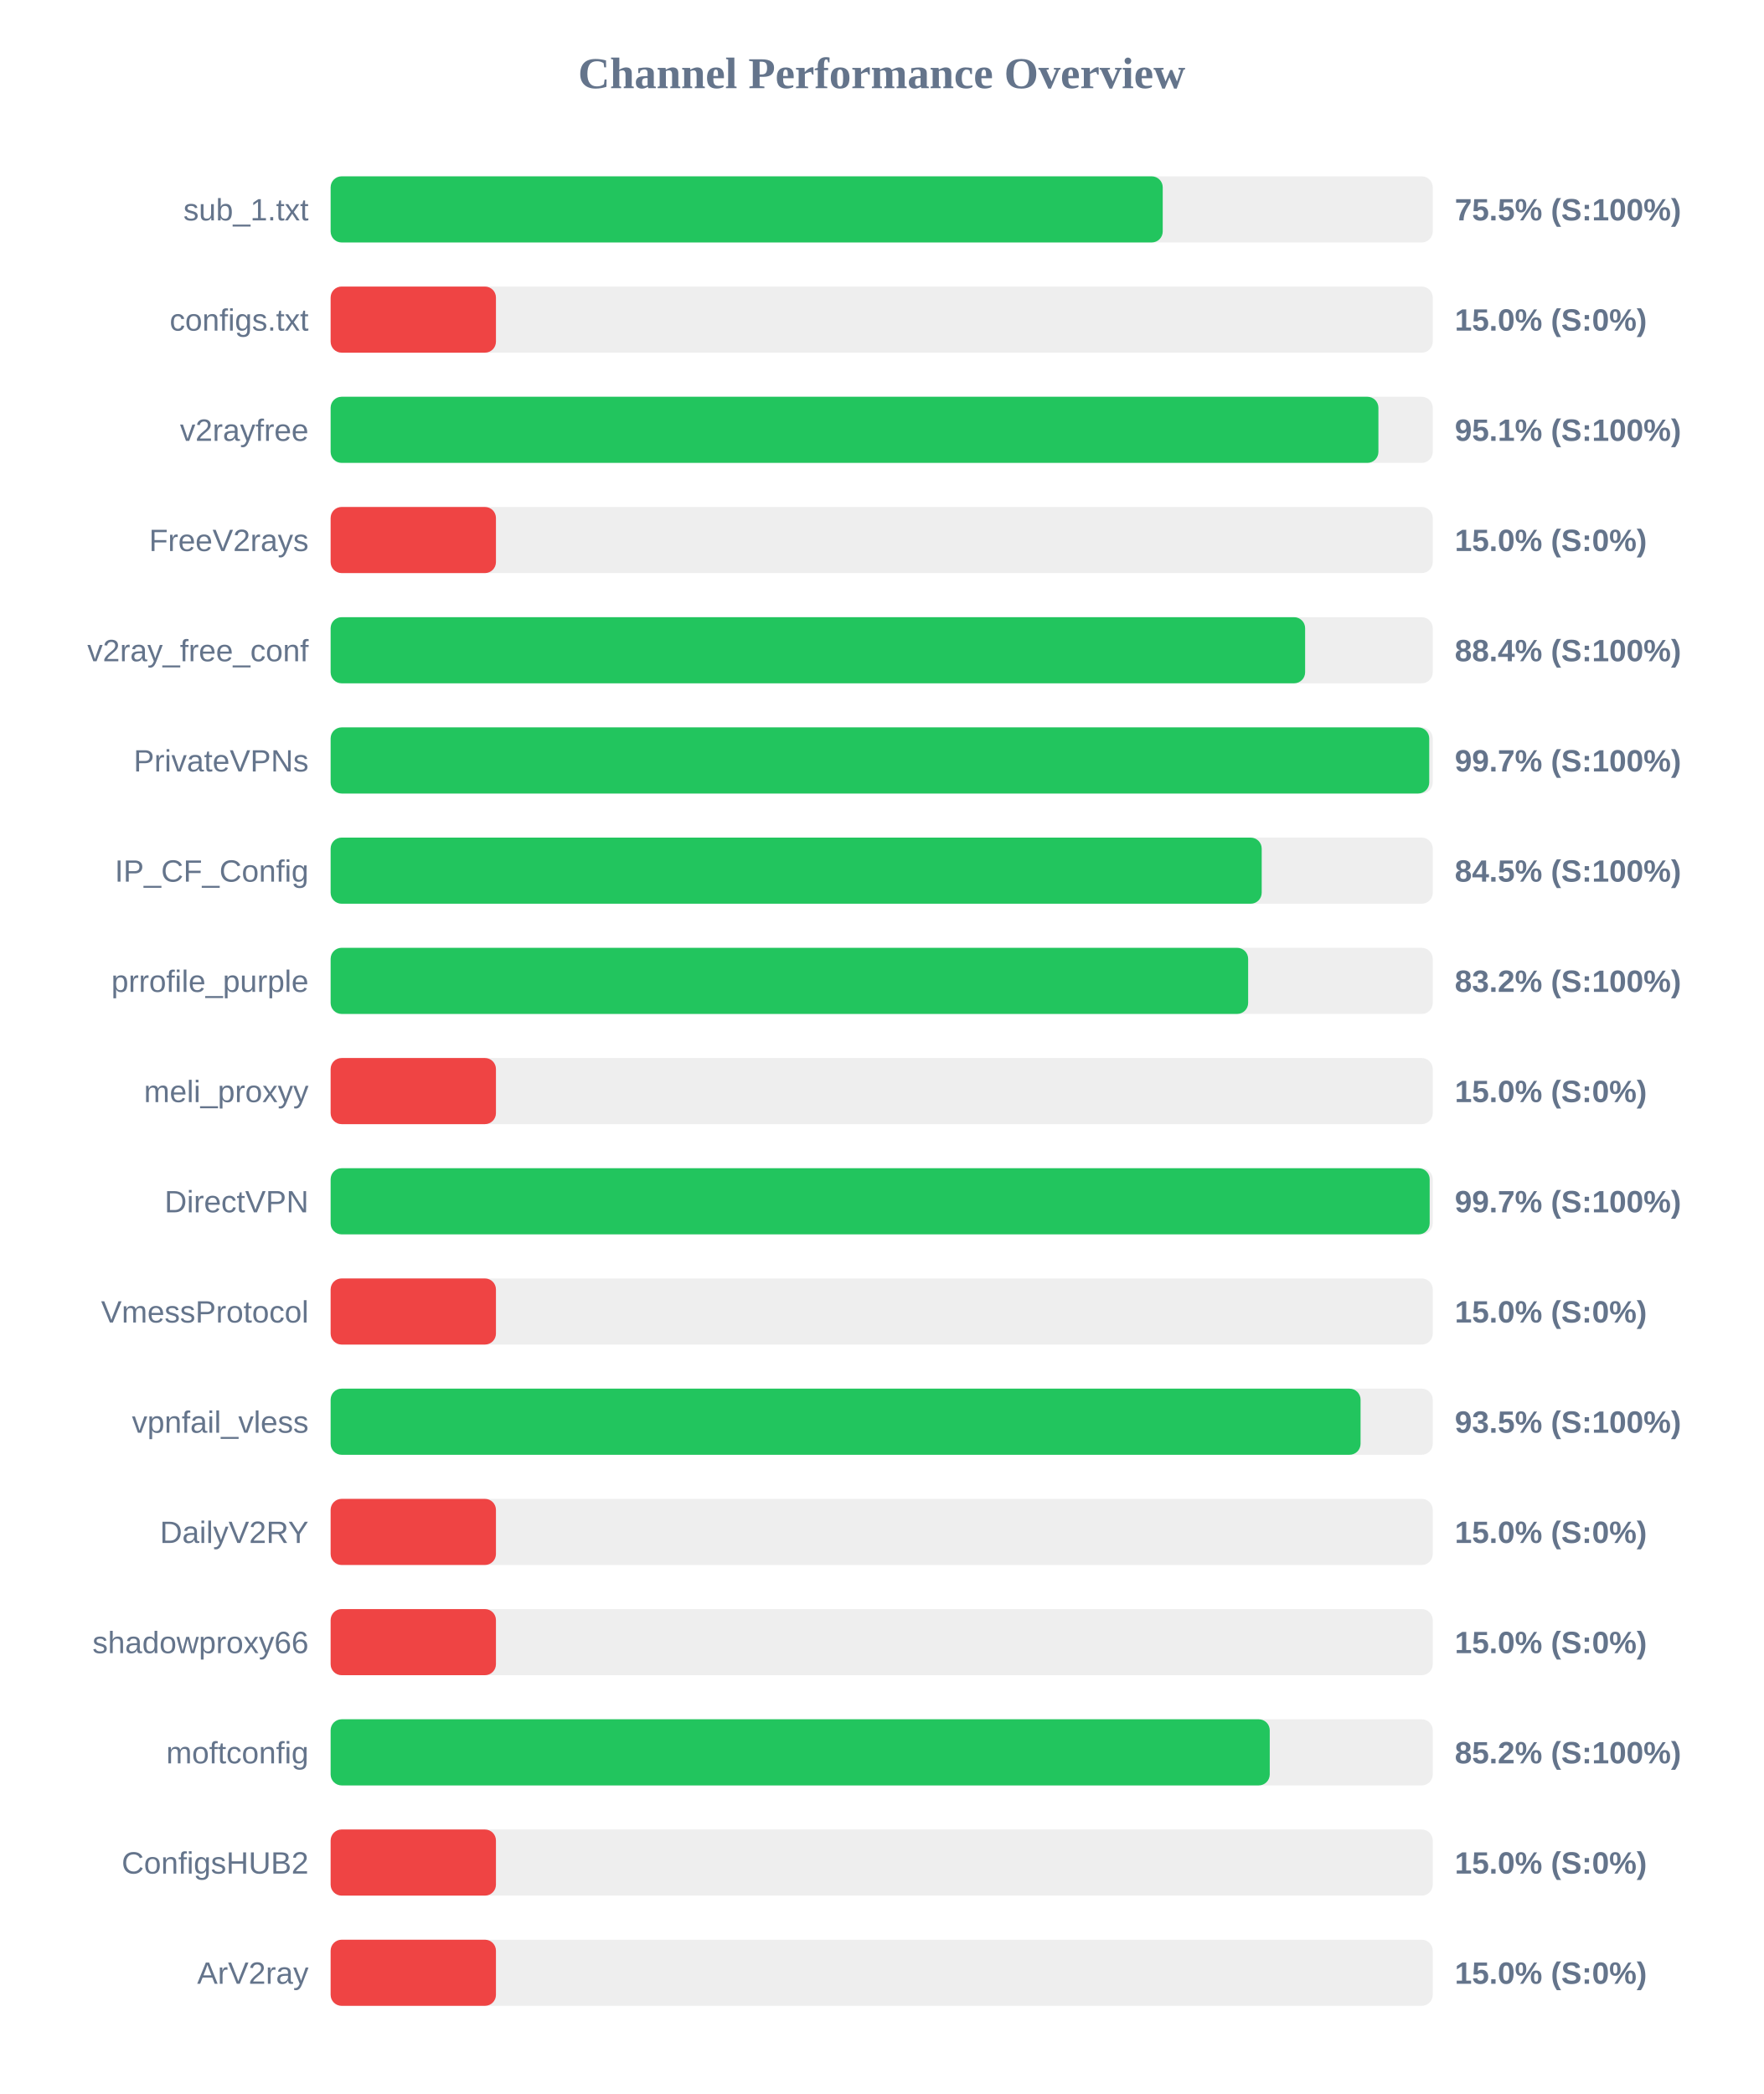
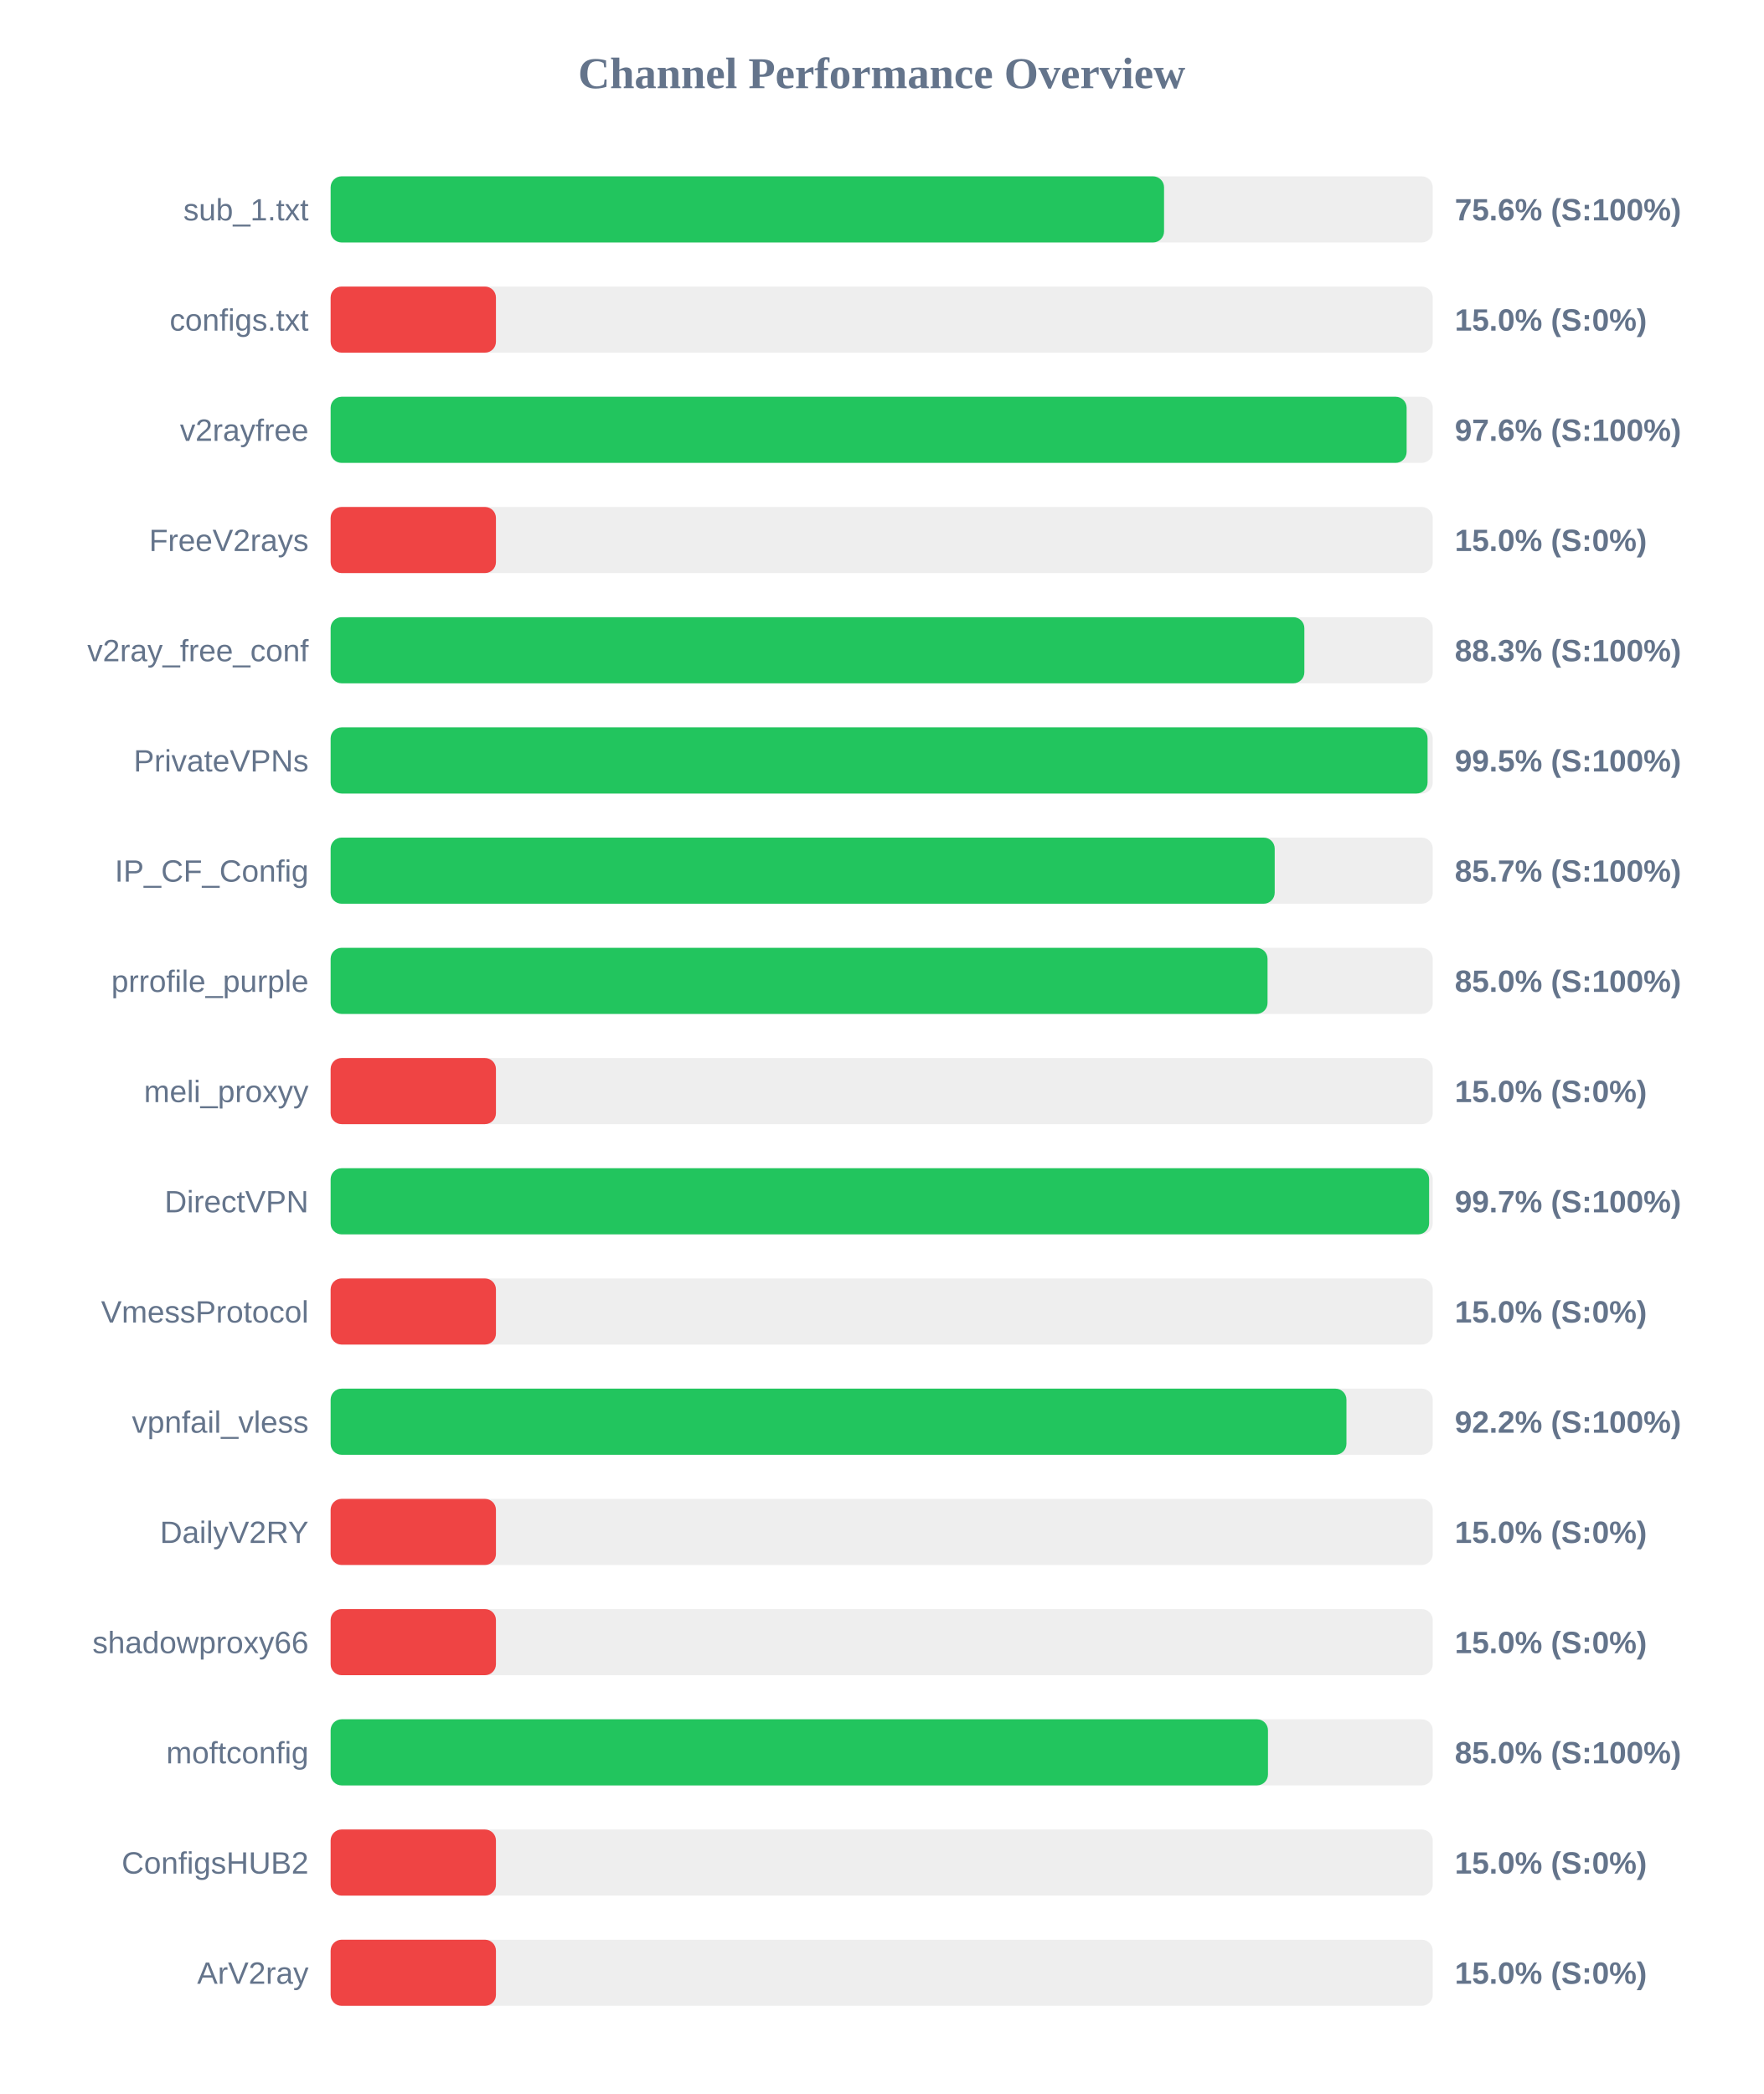
<svg xmlns="http://www.w3.org/2000/svg" width="800" height="950" version="1.1">
  <style>
        .row { font: 14px Arial; fill: #64748b; }
        .score { font: bold 14px Arial; fill: #64748b; }
    </style>
  <text x="400" y="40" text-anchor="middle" font-size="20px" font-weight="bold" fill="#64748b">Channel Performance Overview</text>
  <rect x="150" y="80" width="500" height="30" fill="#eee" rx="5" />
-   <rect x="150" y="80" width="377.5" height="30" fill="#22c55e" rx="5" />
+   <rect x="150" y="80" width="378.1" height="30" fill="#22c55e" rx="5" />
  <text x="140" y="100" text-anchor="end" class="row">sub_1.txt</text>
-   <text x="660" y="100" text-anchor="start" class="score">75.5% (S:100%)</text>
+   <text x="660" y="100" text-anchor="start" class="score">75.6% (S:100%)</text>
  <rect x="150" y="130" width="500" height="30" fill="#eee" rx="5" />
  <rect x="150" y="130" width="75.0" height="30" fill="#ef4444" rx="5" />
  <text x="140" y="150" text-anchor="end" class="row">configs.txt</text>
  <text x="660" y="150" text-anchor="start" class="score">15.0% (S:0%)</text>
  <rect x="150" y="180" width="500" height="30" fill="#eee" rx="5" />
-   <rect x="150" y="180" width="475.35" height="30" fill="#22c55e" rx="5" />
+   <rect x="150" y="180" width="488.15" height="30" fill="#22c55e" rx="5" />
  <text x="140" y="200" text-anchor="end" class="row">v2rayfree</text>
-   <text x="660" y="200" text-anchor="start" class="score">95.1% (S:100%)</text>
+   <text x="660" y="200" text-anchor="start" class="score">97.6% (S:100%)</text>
  <rect x="150" y="230" width="500" height="30" fill="#eee" rx="5" />
  <rect x="150" y="230" width="75.0" height="30" fill="#ef4444" rx="5" />
  <text x="140" y="250" text-anchor="end" class="row">FreeV2rays</text>
  <text x="660" y="250" text-anchor="start" class="score">15.0% (S:0%)</text>
  <rect x="150" y="280" width="500" height="30" fill="#eee" rx="5" />
-   <rect x="150" y="280" width="442.1" height="30" fill="#22c55e" rx="5" />
+   <rect x="150" y="280" width="441.75" height="30" fill="#22c55e" rx="5" />
  <text x="140" y="300" text-anchor="end" class="row">v2ray_free_conf</text>
-   <text x="660" y="300" text-anchor="start" class="score">88.4% (S:100%)</text>
+   <text x="660" y="300" text-anchor="start" class="score">88.3% (S:100%)</text>
  <rect x="150" y="330" width="500" height="30" fill="#eee" rx="5" />
-   <rect x="150" y="330" width="498.4" height="30" fill="#22c55e" rx="5" />
+   <rect x="150" y="330" width="497.65" height="30" fill="#22c55e" rx="5" />
  <text x="140" y="350" text-anchor="end" class="row">PrivateVPNs</text>
-   <text x="660" y="350" text-anchor="start" class="score">99.7% (S:100%)</text>
+   <text x="660" y="350" text-anchor="start" class="score">99.5% (S:100%)</text>
  <rect x="150" y="380" width="500" height="30" fill="#eee" rx="5" />
-   <rect x="150" y="380" width="422.4" height="30" fill="#22c55e" rx="5" />
+   <rect x="150" y="380" width="428.3" height="30" fill="#22c55e" rx="5" />
  <text x="140" y="400" text-anchor="end" class="row">IP_CF_Config</text>
-   <text x="660" y="400" text-anchor="start" class="score">84.5% (S:100%)</text>
+   <text x="660" y="400" text-anchor="start" class="score">85.7% (S:100%)</text>
  <rect x="150" y="430" width="500" height="30" fill="#eee" rx="5" />
-   <rect x="150" y="430" width="416.25" height="30" fill="#22c55e" rx="5" />
+   <rect x="150" y="430" width="425.05" height="30" fill="#22c55e" rx="5" />
  <text x="140" y="450" text-anchor="end" class="row">prrofile_purple</text>
-   <text x="660" y="450" text-anchor="start" class="score">83.2% (S:100%)</text>
+   <text x="660" y="450" text-anchor="start" class="score">85.0% (S:100%)</text>
  <rect x="150" y="480" width="500" height="30" fill="#eee" rx="5" />
  <rect x="150" y="480" width="75.0" height="30" fill="#ef4444" rx="5" />
  <text x="140" y="500" text-anchor="end" class="row">meli_proxyy</text>
  <text x="660" y="500" text-anchor="start" class="score">15.0% (S:0%)</text>
  <rect x="150" y="530" width="500" height="30" fill="#eee" rx="5" />
-   <rect x="150" y="530" width="498.6" height="30" fill="#22c55e" rx="5" />
+   <rect x="150" y="530" width="498.35" height="30" fill="#22c55e" rx="5" />
  <text x="140" y="550" text-anchor="end" class="row">DirectVPN</text>
  <text x="660" y="550" text-anchor="start" class="score">99.7% (S:100%)</text>
  <rect x="150" y="580" width="500" height="30" fill="#eee" rx="5" />
  <rect x="150" y="580" width="75.0" height="30" fill="#ef4444" rx="5" />
  <text x="140" y="600" text-anchor="end" class="row">VmessProtocol</text>
  <text x="660" y="600" text-anchor="start" class="score">15.0% (S:0%)</text>
  <rect x="150" y="630" width="500" height="30" fill="#eee" rx="5" />
-   <rect x="150" y="630" width="467.25" height="30" fill="#22c55e" rx="5" />
+   <rect x="150" y="630" width="460.85" height="30" fill="#22c55e" rx="5" />
  <text x="140" y="650" text-anchor="end" class="row">vpnfail_vless</text>
-   <text x="660" y="650" text-anchor="start" class="score">93.5% (S:100%)</text>
+   <text x="660" y="650" text-anchor="start" class="score">92.2% (S:100%)</text>
  <rect x="150" y="680" width="500" height="30" fill="#eee" rx="5" />
  <rect x="150" y="680" width="75.0" height="30" fill="#ef4444" rx="5" />
  <text x="140" y="700" text-anchor="end" class="row">DailyV2RY</text>
  <text x="660" y="700" text-anchor="start" class="score">15.0% (S:0%)</text>
  <rect x="150" y="730" width="500" height="30" fill="#eee" rx="5" />
  <rect x="150" y="730" width="75.0" height="30" fill="#ef4444" rx="5" />
  <text x="140" y="750" text-anchor="end" class="row">shadowproxy66</text>
  <text x="660" y="750" text-anchor="start" class="score">15.0% (S:0%)</text>
  <rect x="150" y="780" width="500" height="30" fill="#eee" rx="5" />
-   <rect x="150" y="780" width="426.05" height="30" fill="#22c55e" rx="5" />
+   <rect x="150" y="780" width="425.25" height="30" fill="#22c55e" rx="5" />
  <text x="140" y="800" text-anchor="end" class="row">moftconfig</text>
-   <text x="660" y="800" text-anchor="start" class="score">85.2% (S:100%)</text>
+   <text x="660" y="800" text-anchor="start" class="score">85.0% (S:100%)</text>
  <rect x="150" y="830" width="500" height="30" fill="#eee" rx="5" />
  <rect x="150" y="830" width="75.0" height="30" fill="#ef4444" rx="5" />
  <text x="140" y="850" text-anchor="end" class="row">ConfigsHUB2</text>
  <text x="660" y="850" text-anchor="start" class="score">15.0% (S:0%)</text>
  <rect x="150" y="880" width="500" height="30" fill="#eee" rx="5" />
  <rect x="150" y="880" width="75.0" height="30" fill="#ef4444" rx="5" />
  <text x="140" y="900" text-anchor="end" class="row">ArV2ray</text>
  <text x="660" y="900" text-anchor="start" class="score">15.0% (S:0%)</text>
</svg>
